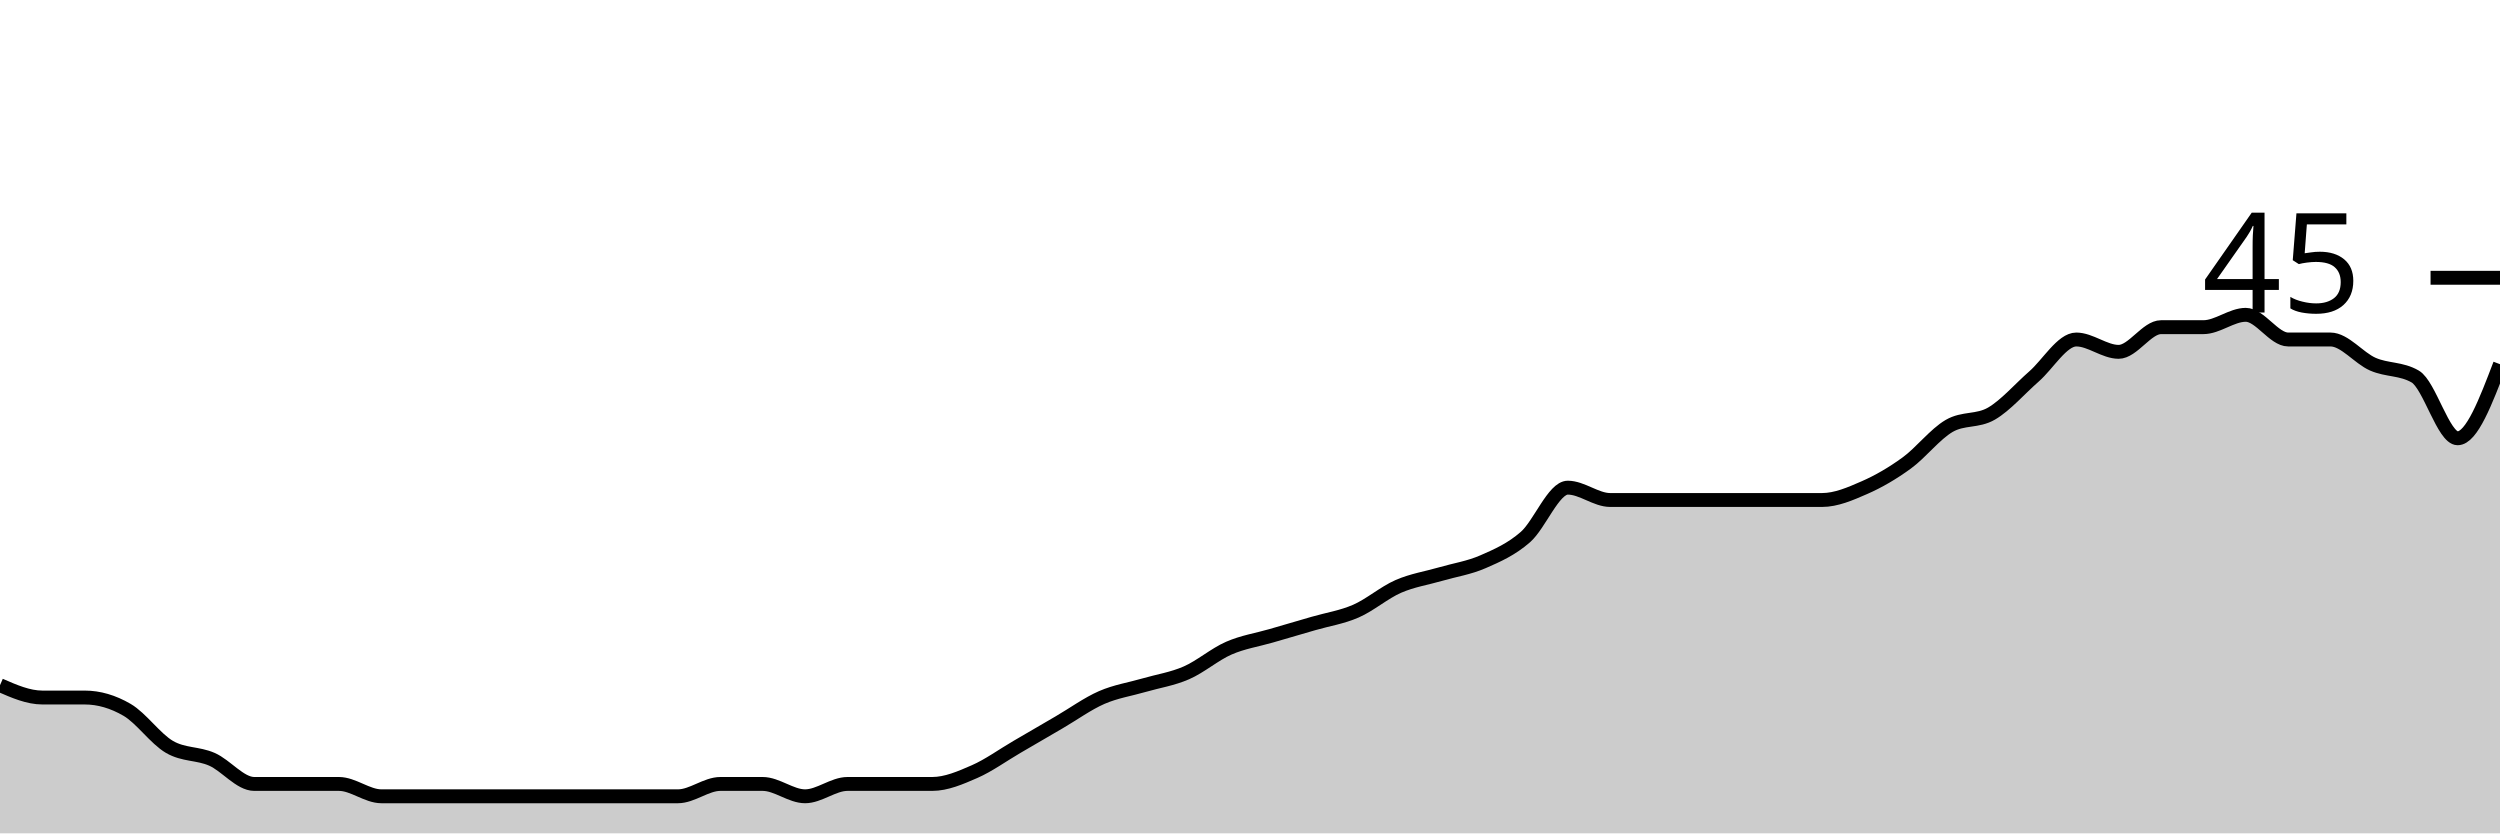
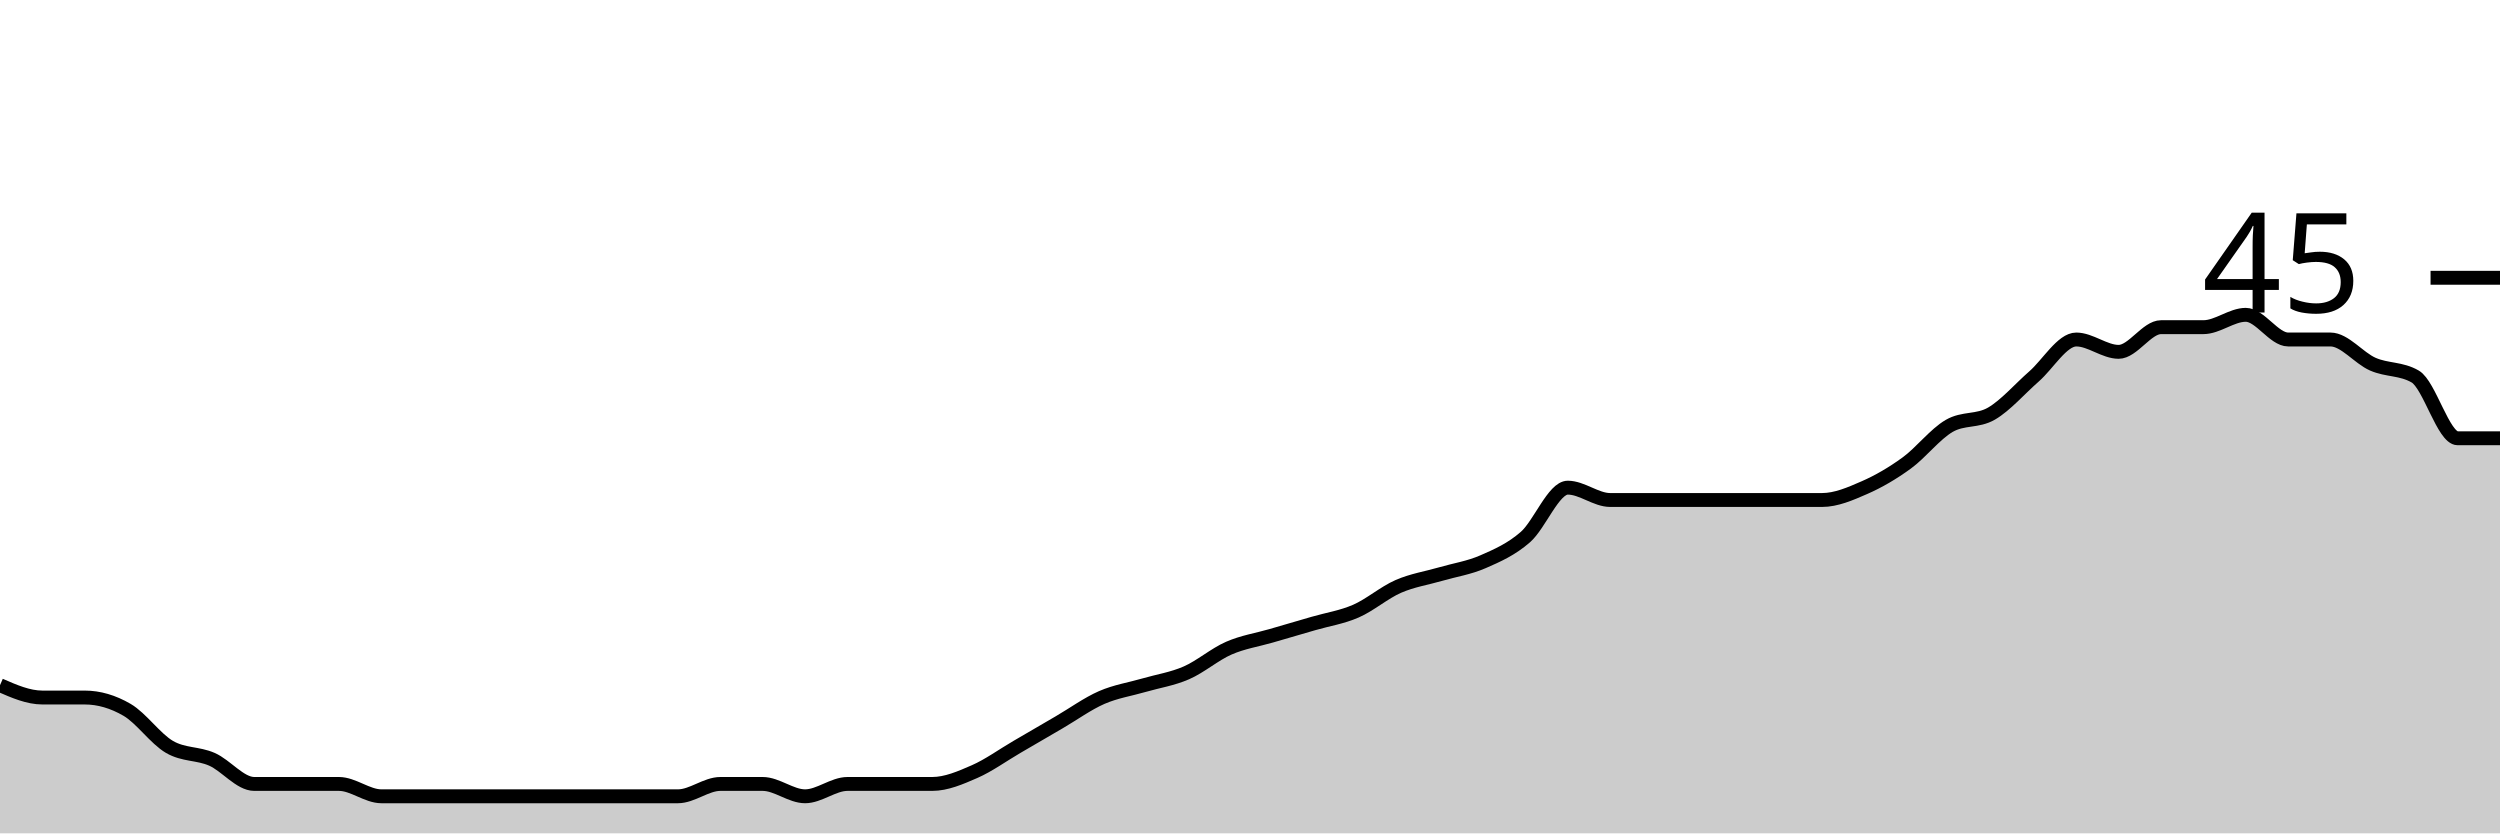
<svg xmlns="http://www.w3.org/2000/svg" viewBox="0 0 180 60">
  <g transform="translate(0,20)">
-     <path class="area" fill="rgba(0, 0, 0, 0.2)" d="M0,29.333C1.017,29.778,2.034,30.222,3.051,30.222C4.068,30.222,5.085,30.222,6.102,30.222C7.119,30.222,8.136,30.519,9.153,31.111C10.169,31.704,11.186,33.185,12.203,33.778C13.22,34.37,14.237,34.222,15.254,34.667C16.271,35.111,17.288,36.444,18.305,36.444C19.322,36.444,20.339,36.444,21.356,36.444C22.373,36.444,23.39,36.444,24.407,36.444C25.424,36.444,26.441,37.333,27.458,37.333C28.475,37.333,29.492,37.333,30.508,37.333C31.525,37.333,32.542,37.333,33.559,37.333C34.576,37.333,35.593,37.333,36.61,37.333C37.627,37.333,38.644,37.333,39.661,37.333C40.678,37.333,41.695,37.333,42.712,37.333C43.729,37.333,44.746,37.333,45.763,37.333C46.78,37.333,47.797,37.333,48.814,37.333C49.831,37.333,50.847,36.444,51.864,36.444C52.881,36.444,53.898,36.444,54.915,36.444C55.932,36.444,56.949,37.333,57.966,37.333C58.983,37.333,60,36.444,61.017,36.444C62.034,36.444,63.051,36.444,64.068,36.444C65.085,36.444,66.102,36.444,67.119,36.444C68.136,36.444,69.153,36,70.169,35.556C71.186,35.111,72.203,34.37,73.22,33.778C74.237,33.185,75.254,32.593,76.271,32C77.288,31.407,78.305,30.667,79.322,30.222C80.339,29.778,81.356,29.63,82.373,29.333C83.39,29.037,84.407,28.889,85.424,28.444C86.441,28,87.458,27.111,88.475,26.667C89.492,26.222,90.508,26.074,91.525,25.778C92.542,25.481,93.559,25.185,94.576,24.889C95.593,24.593,96.61,24.444,97.627,24C98.644,23.556,99.661,22.667,100.678,22.222C101.695,21.778,102.712,21.63,103.729,21.333C104.746,21.037,105.763,20.889,106.78,20.444C107.797,20,108.814,19.556,109.831,18.667C110.847,17.778,111.864,15.111,112.881,15.111C113.898,15.111,114.915,16,115.932,16C116.949,16,117.966,16,118.983,16C120,16,121.017,16,122.034,16C123.051,16,124.068,16,125.085,16C126.102,16,127.119,16,128.136,16C129.153,16,130.169,16,131.186,16C132.203,16,133.22,15.556,134.237,15.111C135.254,14.667,136.271,14.074,137.288,13.333C138.305,12.593,139.322,11.259,140.339,10.667C141.356,10.074,142.373,10.37,143.39,9.778C144.407,9.185,145.424,8,146.441,7.111C147.458,6.222,148.475,4.444,149.492,4.444C150.508,4.444,151.525,5.333,152.542,5.333C153.559,5.333,154.576,3.556,155.593,3.556C156.61,3.556,157.627,3.556,158.644,3.556C159.661,3.556,160.678,2.667,161.695,2.667C162.712,2.667,163.729,4.444,164.746,4.444C165.763,4.444,166.78,4.444,167.797,4.444C168.814,4.444,169.831,5.778,170.847,6.222C171.864,6.667,172.881,6.519,173.898,7.111C174.915,7.704,175.932,11.556,176.949,11.556C177.966,11.556,178.983,8.889,180,6.222L180,40C178.983,40,177.966,40,176.949,40C175.932,40,174.915,40,173.898,40C172.881,40,171.864,40,170.847,40C169.831,40,168.814,40,167.797,40C166.78,40,165.763,40,164.746,40C163.729,40,162.712,40,161.695,40C160.678,40,159.661,40,158.644,40C157.627,40,156.61,40,155.593,40C154.576,40,153.559,40,152.542,40C151.525,40,150.508,40,149.492,40C148.475,40,147.458,40,146.441,40C145.424,40,144.407,40,143.39,40C142.373,40,141.356,40,140.339,40C139.322,40,138.305,40,137.288,40C136.271,40,135.254,40,134.237,40C133.22,40,132.203,40,131.186,40C130.169,40,129.153,40,128.136,40C127.119,40,126.102,40,125.085,40C124.068,40,123.051,40,122.034,40C121.017,40,120,40,118.983,40C117.966,40,116.949,40,115.932,40C114.915,40,113.898,40,112.881,40C111.864,40,110.847,40,109.831,40C108.814,40,107.797,40,106.78,40C105.763,40,104.746,40,103.729,40C102.712,40,101.695,40,100.678,40C99.661,40,98.644,40,97.627,40C96.61,40,95.593,40,94.576,40C93.559,40,92.542,40,91.525,40C90.508,40,89.492,40,88.475,40C87.458,40,86.441,40,85.424,40C84.407,40,83.39,40,82.373,40C81.356,40,80.339,40,79.322,40C78.305,40,77.288,40,76.271,40C75.254,40,74.237,40,73.22,40C72.203,40,71.186,40,70.169,40C69.153,40,68.136,40,67.119,40C66.102,40,65.085,40,64.068,40C63.051,40,62.034,40,61.017,40C60,40,58.983,40,57.966,40C56.949,40,55.932,40,54.915,40C53.898,40,52.881,40,51.864,40C50.847,40,49.831,40,48.814,40C47.797,40,46.78,40,45.763,40C44.746,40,43.729,40,42.712,40C41.695,40,40.678,40,39.661,40C38.644,40,37.627,40,36.61,40C35.593,40,34.576,40,33.559,40C32.542,40,31.525,40,30.508,40C29.492,40,28.475,40,27.458,40C26.441,40,25.424,40,24.407,40C23.39,40,22.373,40,21.356,40C20.339,40,19.322,40,18.305,40C17.288,40,16.271,40,15.254,40C14.237,40,13.22,40,12.203,40C11.186,40,10.169,40,9.153,40C8.136,40,7.119,40,6.102,40C5.085,40,4.068,40,3.051,40C2.034,40,1.017,40,0,40Z" />
-     <path class="line" stroke="black" fill="none" d="M0,29.333C1.017,29.778,2.034,30.222,3.051,30.222C4.068,30.222,5.085,30.222,6.102,30.222C7.119,30.222,8.136,30.519,9.153,31.111C10.169,31.704,11.186,33.185,12.203,33.778C13.22,34.37,14.237,34.222,15.254,34.667C16.271,35.111,17.288,36.444,18.305,36.444C19.322,36.444,20.339,36.444,21.356,36.444C22.373,36.444,23.39,36.444,24.407,36.444C25.424,36.444,26.441,37.333,27.458,37.333C28.475,37.333,29.492,37.333,30.508,37.333C31.525,37.333,32.542,37.333,33.559,37.333C34.576,37.333,35.593,37.333,36.61,37.333C37.627,37.333,38.644,37.333,39.661,37.333C40.678,37.333,41.695,37.333,42.712,37.333C43.729,37.333,44.746,37.333,45.763,37.333C46.78,37.333,47.797,37.333,48.814,37.333C49.831,37.333,50.847,36.444,51.864,36.444C52.881,36.444,53.898,36.444,54.915,36.444C55.932,36.444,56.949,37.333,57.966,37.333C58.983,37.333,60,36.444,61.017,36.444C62.034,36.444,63.051,36.444,64.068,36.444C65.085,36.444,66.102,36.444,67.119,36.444C68.136,36.444,69.153,36,70.169,35.556C71.186,35.111,72.203,34.37,73.22,33.778C74.237,33.185,75.254,32.593,76.271,32C77.288,31.407,78.305,30.667,79.322,30.222C80.339,29.778,81.356,29.63,82.373,29.333C83.39,29.037,84.407,28.889,85.424,28.444C86.441,28,87.458,27.111,88.475,26.667C89.492,26.222,90.508,26.074,91.525,25.778C92.542,25.481,93.559,25.185,94.576,24.889C95.593,24.593,96.61,24.444,97.627,24C98.644,23.556,99.661,22.667,100.678,22.222C101.695,21.778,102.712,21.63,103.729,21.333C104.746,21.037,105.763,20.889,106.78,20.444C107.797,20,108.814,19.556,109.831,18.667C110.847,17.778,111.864,15.111,112.881,15.111C113.898,15.111,114.915,16,115.932,16C116.949,16,117.966,16,118.983,16C120,16,121.017,16,122.034,16C123.051,16,124.068,16,125.085,16C126.102,16,127.119,16,128.136,16C129.153,16,130.169,16,131.186,16C132.203,16,133.22,15.556,134.237,15.111C135.254,14.667,136.271,14.074,137.288,13.333C138.305,12.593,139.322,11.259,140.339,10.667C141.356,10.074,142.373,10.37,143.39,9.778C144.407,9.185,145.424,8,146.441,7.111C147.458,6.222,148.475,4.444,149.492,4.444C150.508,4.444,151.525,5.333,152.542,5.333C153.559,5.333,154.576,3.556,155.593,3.556C156.61,3.556,157.627,3.556,158.644,3.556C159.661,3.556,160.678,2.667,161.695,2.667C162.712,2.667,163.729,4.444,164.746,4.444C165.763,4.444,166.78,4.444,167.797,4.444C168.814,4.444,169.831,5.778,170.847,6.222C171.864,6.667,172.881,6.519,173.898,7.111C174.915,7.704,175.932,11.556,176.949,11.556C177.966,11.556,178.983,8.889,180,6.222" />
+     <path class="area" fill="rgba(0, 0, 0, 0.2)" d="M0,29.333C1.017,29.778,2.034,30.222,3.051,30.222C4.068,30.222,5.085,30.222,6.102,30.222C7.119,30.222,8.136,30.519,9.153,31.111C10.169,31.704,11.186,33.185,12.203,33.778C13.22,34.37,14.237,34.222,15.254,34.667C16.271,35.111,17.288,36.444,18.305,36.444C19.322,36.444,20.339,36.444,21.356,36.444C22.373,36.444,23.39,36.444,24.407,36.444C25.424,36.444,26.441,37.333,27.458,37.333C28.475,37.333,29.492,37.333,30.508,37.333C31.525,37.333,32.542,37.333,33.559,37.333C34.576,37.333,35.593,37.333,36.61,37.333C37.627,37.333,38.644,37.333,39.661,37.333C40.678,37.333,41.695,37.333,42.712,37.333C43.729,37.333,44.746,37.333,45.763,37.333C46.78,37.333,47.797,37.333,48.814,37.333C49.831,37.333,50.847,36.444,51.864,36.444C52.881,36.444,53.898,36.444,54.915,36.444C55.932,36.444,56.949,37.333,57.966,37.333C58.983,37.333,60,36.444,61.017,36.444C62.034,36.444,63.051,36.444,64.068,36.444C65.085,36.444,66.102,36.444,67.119,36.444C68.136,36.444,69.153,36,70.169,35.556C71.186,35.111,72.203,34.37,73.22,33.778C74.237,33.185,75.254,32.593,76.271,32C77.288,31.407,78.305,30.667,79.322,30.222C80.339,29.778,81.356,29.63,82.373,29.333C83.39,29.037,84.407,28.889,85.424,28.444C86.441,28,87.458,27.111,88.475,26.667C89.492,26.222,90.508,26.074,91.525,25.778C92.542,25.481,93.559,25.185,94.576,24.889C95.593,24.593,96.61,24.444,97.627,24C98.644,23.556,99.661,22.667,100.678,22.222C101.695,21.778,102.712,21.63,103.729,21.333C104.746,21.037,105.763,20.889,106.78,20.444C107.797,20,108.814,19.556,109.831,18.667C110.847,17.778,111.864,15.111,112.881,15.111C113.898,15.111,114.915,16,115.932,16C116.949,16,117.966,16,118.983,16C120,16,121.017,16,122.034,16C123.051,16,124.068,16,125.085,16C126.102,16,127.119,16,128.136,16C129.153,16,130.169,16,131.186,16C132.203,16,133.22,15.556,134.237,15.111C135.254,14.667,136.271,14.074,137.288,13.333C138.305,12.593,139.322,11.259,140.339,10.667C141.356,10.074,142.373,10.37,143.39,9.778C144.407,9.185,145.424,8,146.441,7.111C147.458,6.222,148.475,4.444,149.492,4.444C150.508,4.444,151.525,5.333,152.542,5.333C153.559,5.333,154.576,3.556,155.593,3.556C156.61,3.556,157.627,3.556,158.644,3.556C159.661,3.556,160.678,2.667,161.695,2.667C162.712,2.667,163.729,4.444,164.746,4.444C165.763,4.444,166.78,4.444,167.797,4.444C168.814,4.444,169.831,5.778,170.847,6.222C171.864,6.667,172.881,6.519,173.898,7.111C174.915,7.704,175.932,11.556,176.949,11.556C177.966,11.556,178.983,11.556,180,11.556L180,40C178.983,40,177.966,40,176.949,40C175.932,40,174.915,40,173.898,40C172.881,40,171.864,40,170.847,40C169.831,40,168.814,40,167.797,40C166.78,40,165.763,40,164.746,40C163.729,40,162.712,40,161.695,40C160.678,40,159.661,40,158.644,40C157.627,40,156.61,40,155.593,40C154.576,40,153.559,40,152.542,40C151.525,40,150.508,40,149.492,40C148.475,40,147.458,40,146.441,40C145.424,40,144.407,40,143.39,40C142.373,40,141.356,40,140.339,40C139.322,40,138.305,40,137.288,40C136.271,40,135.254,40,134.237,40C133.22,40,132.203,40,131.186,40C130.169,40,129.153,40,128.136,40C127.119,40,126.102,40,125.085,40C124.068,40,123.051,40,122.034,40C121.017,40,120,40,118.983,40C117.966,40,116.949,40,115.932,40C114.915,40,113.898,40,112.881,40C111.864,40,110.847,40,109.831,40C108.814,40,107.797,40,106.78,40C105.763,40,104.746,40,103.729,40C102.712,40,101.695,40,100.678,40C99.661,40,98.644,40,97.627,40C96.61,40,95.593,40,94.576,40C93.559,40,92.542,40,91.525,40C90.508,40,89.492,40,88.475,40C87.458,40,86.441,40,85.424,40C84.407,40,83.39,40,82.373,40C81.356,40,80.339,40,79.322,40C78.305,40,77.288,40,76.271,40C75.254,40,74.237,40,73.22,40C72.203,40,71.186,40,70.169,40C69.153,40,68.136,40,67.119,40C66.102,40,65.085,40,64.068,40C63.051,40,62.034,40,61.017,40C60,40,58.983,40,57.966,40C56.949,40,55.932,40,54.915,40C53.898,40,52.881,40,51.864,40C50.847,40,49.831,40,48.814,40C47.797,40,46.78,40,45.763,40C44.746,40,43.729,40,42.712,40C41.695,40,40.678,40,39.661,40C38.644,40,37.627,40,36.61,40C35.593,40,34.576,40,33.559,40C32.542,40,31.525,40,30.508,40C29.492,40,28.475,40,27.458,40C26.441,40,25.424,40,24.407,40C23.39,40,22.373,40,21.356,40C20.339,40,19.322,40,18.305,40C17.288,40,16.271,40,15.254,40C14.237,40,13.22,40,12.203,40C11.186,40,10.169,40,9.153,40C8.136,40,7.119,40,6.102,40C5.085,40,4.068,40,3.051,40C2.034,40,1.017,40,0,40Z" />
+     <path class="line" stroke="black" fill="none" d="M0,29.333C1.017,29.778,2.034,30.222,3.051,30.222C4.068,30.222,5.085,30.222,6.102,30.222C7.119,30.222,8.136,30.519,9.153,31.111C10.169,31.704,11.186,33.185,12.203,33.778C13.22,34.37,14.237,34.222,15.254,34.667C16.271,35.111,17.288,36.444,18.305,36.444C19.322,36.444,20.339,36.444,21.356,36.444C22.373,36.444,23.39,36.444,24.407,36.444C25.424,36.444,26.441,37.333,27.458,37.333C28.475,37.333,29.492,37.333,30.508,37.333C31.525,37.333,32.542,37.333,33.559,37.333C34.576,37.333,35.593,37.333,36.61,37.333C37.627,37.333,38.644,37.333,39.661,37.333C40.678,37.333,41.695,37.333,42.712,37.333C43.729,37.333,44.746,37.333,45.763,37.333C46.78,37.333,47.797,37.333,48.814,37.333C49.831,37.333,50.847,36.444,51.864,36.444C52.881,36.444,53.898,36.444,54.915,36.444C55.932,36.444,56.949,37.333,57.966,37.333C58.983,37.333,60,36.444,61.017,36.444C62.034,36.444,63.051,36.444,64.068,36.444C65.085,36.444,66.102,36.444,67.119,36.444C68.136,36.444,69.153,36,70.169,35.556C71.186,35.111,72.203,34.37,73.22,33.778C74.237,33.185,75.254,32.593,76.271,32C77.288,31.407,78.305,30.667,79.322,30.222C80.339,29.778,81.356,29.63,82.373,29.333C83.39,29.037,84.407,28.889,85.424,28.444C86.441,28,87.458,27.111,88.475,26.667C89.492,26.222,90.508,26.074,91.525,25.778C92.542,25.481,93.559,25.185,94.576,24.889C95.593,24.593,96.61,24.444,97.627,24C98.644,23.556,99.661,22.667,100.678,22.222C101.695,21.778,102.712,21.63,103.729,21.333C104.746,21.037,105.763,20.889,106.78,20.444C107.797,20,108.814,19.556,109.831,18.667C110.847,17.778,111.864,15.111,112.881,15.111C113.898,15.111,114.915,16,115.932,16C116.949,16,117.966,16,118.983,16C120,16,121.017,16,122.034,16C123.051,16,124.068,16,125.085,16C126.102,16,127.119,16,128.136,16C129.153,16,130.169,16,131.186,16C132.203,16,133.22,15.556,134.237,15.111C135.254,14.667,136.271,14.074,137.288,13.333C138.305,12.593,139.322,11.259,140.339,10.667C141.356,10.074,142.373,10.37,143.39,9.778C144.407,9.185,145.424,8,146.441,7.111C147.458,6.222,148.475,4.444,149.492,4.444C150.508,4.444,151.525,5.333,152.542,5.333C153.559,5.333,154.576,3.556,155.593,3.556C156.61,3.556,157.627,3.556,158.644,3.556C159.661,3.556,160.678,2.667,161.695,2.667C162.712,2.667,163.729,4.444,164.746,4.444C165.763,4.444,166.78,4.444,167.797,4.444C168.814,4.444,169.831,5.778,170.847,6.222C171.864,6.667,172.881,6.519,173.898,7.111C174.915,7.704,175.932,11.556,176.949,11.556C177.966,11.556,178.983,11.556,180,11.556" />
    <path class="axis-ceiling" stroke-width="1" stroke="black" fill="none" d="M175,0L180,0" />
    <text class="axis-ceiling-label" font-family="sans-serif" text-anchor="end" font-size="10px" x="170" y="2.5">45</text>
  </g>
</svg>
